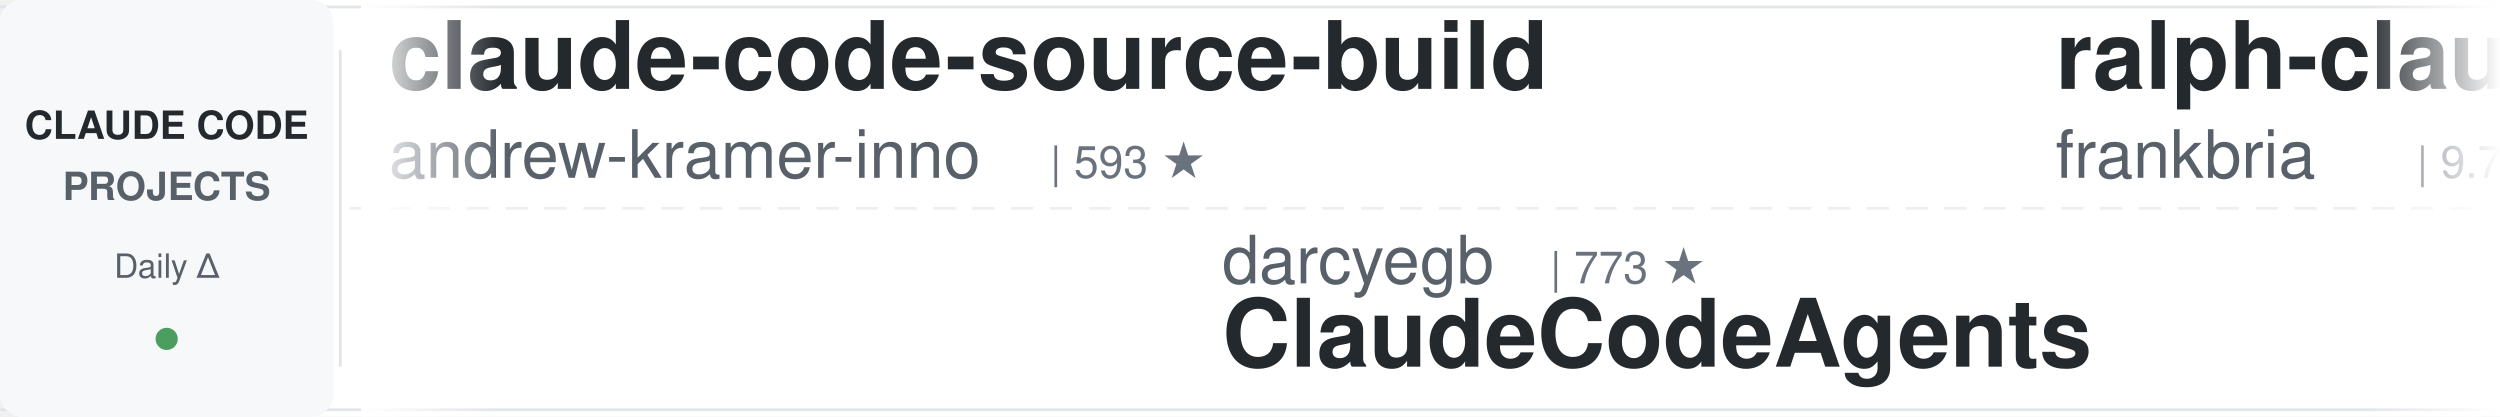
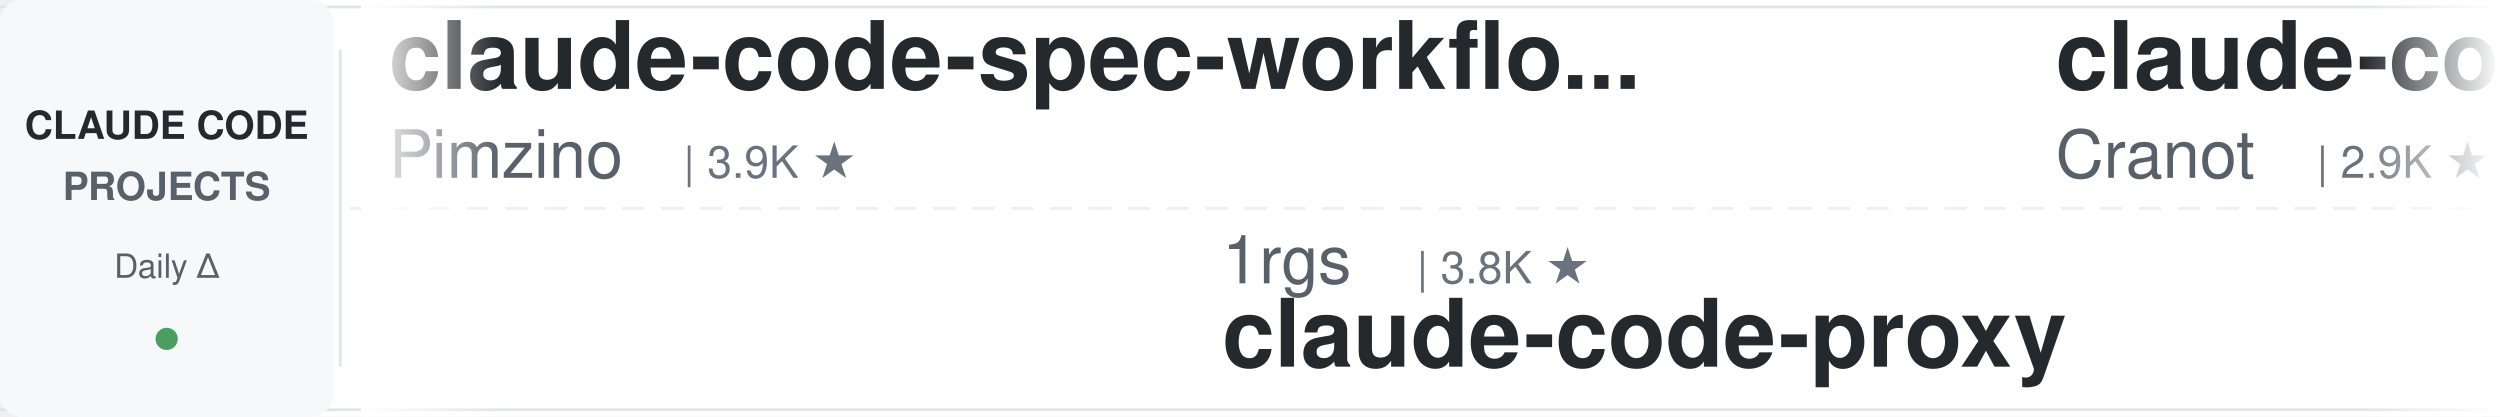
<svg xmlns="http://www.w3.org/2000/svg" width="900" height="150">
  <defs>
    <linearGradient id="leftFade" x1="0%" y1="0%" x2="100%" y2="0%">
      <stop offset="0%" style="stop-color:#ffffff;stop-opacity:1" />
      <stop offset="100%" style="stop-color:#ffffff;stop-opacity:0" />
    </linearGradient>
    <linearGradient id="rightFade" x1="0%" y1="0%" x2="100%" y2="0%">
      <stop offset="0%" style="stop-color:#ffffff;stop-opacity:0" />
      <stop offset="100%" style="stop-color:#ffffff;stop-opacity:1" />
    </linearGradient>
  </defs>
  <rect width="900" height="150" fill="#ffffff" rx="8" />
  <rect x="0" y="2" width="900" height="1" fill="#e1e4e8" />
  <rect x="0" y="147" width="900" height="1" fill="#e1e4e8" />
  <line x1="0" y1="75" x2="900" y2="75" stroke="#e1e4e8" stroke-width="1" stroke-dasharray="8 6" opacity="0.6" />
  <rect x="0" y="0" width="120" height="150" fill="#f6f8fa" rx="8" />
  <text x="60" y="50" font-family="-apple-system, BlinkMacSystemFont, 'Segoe UI', Helvetica, Arial, sans-serif" font-size="14" font-weight="600" fill="#24292e" text-anchor="middle">CLAUDE CODE</text>
  <text x="60" y="72" font-family="-apple-system, BlinkMacSystemFont, 'Segoe UI', Helvetica, Arial, sans-serif" font-size="14" font-weight="600" fill="#586069" text-anchor="middle">PROJECTS</text>
  <text x="60" y="100" font-family="-apple-system, BlinkMacSystemFont, 'Segoe UI', Helvetica, Arial, sans-serif" font-size="12" font-weight="500" fill="#586069" text-anchor="middle">Daily Δ</text>
  <circle cx="60" cy="122" r="4" fill="#22863a" opacity="0.8" />
  <rect x="122" y="18" width="1" height="114" fill="#e1e4e8" />
  <clipPath id="tickerClip">
    <rect x="130" y="0" width="770" height="150" />
  </clipPath>
  <g clip-path="url(#tickerClip)">
    <g id="tickerItems">
      <animateTransform attributeName="transform" attributeType="XML" type="translate" from="0 0" to="-3000 0" dur="54s" repeatCount="indefinite" />
      <g transform="translate(0, 0)">
-         <text x="140" y="32" font-family="-apple-system, BlinkMacSystemFont, 'Segoe UI', Helvetica, Arial, sans-serif" font-size="34" font-weight="600" fill="#24292e">claude-code-source-build</text>
-         <text x="140" y="64" font-family="-apple-system, BlinkMacSystemFont, 'Segoe UI', Helvetica, Arial, sans-serif" font-size="24" font-weight="400" fill="#586069">andrew-kramer-inno</text>
-         <text x="378" y="64" font-family="-apple-system, BlinkMacSystemFont, 'Segoe UI', Helvetica, Arial, sans-serif" font-size="16" font-weight="500" fill="#6a737d">| 593 ★</text>
+         <text x="140" y="32" font-family="-apple-system, BlinkMacSystemFont, 'Segoe UI', Helvetica, Arial, sans-serif" font-size="34" font-weight="600" fill="#24292e">claude-code-spec-workflo...</text>
+         <text x="140" y="64" font-family="-apple-system, BlinkMacSystemFont, 'Segoe UI', Helvetica, Arial, sans-serif" font-size="24" font-weight="400" fill="#586069">Pimzino</text>
+         <text x="246" y="64" font-family="-apple-system, BlinkMacSystemFont, 'Segoe UI', Helvetica, Arial, sans-serif" font-size="16" font-weight="500" fill="#6a737d">| 3.9K ★</text>
      </g>
      <g transform="translate(300, 0)">
-         <text x="140" y="102" font-family="-apple-system, BlinkMacSystemFont, 'Segoe UI', Helvetica, Arial, sans-serif" font-size="24" font-weight="400" fill="#586069">darcyegb</text>
-         <text x="258" y="102" font-family="-apple-system, BlinkMacSystemFont, 'Segoe UI', Helvetica, Arial, sans-serif" font-size="16" font-weight="500" fill="#6a737d">| 773 ★</text>
-         <text x="140" y="132" font-family="-apple-system, BlinkMacSystemFont, 'Segoe UI', Helvetica, Arial, sans-serif" font-size="34" font-weight="600" fill="#24292e">ClaudeCodeAgents</text>
+         <text x="140" y="102" font-family="-apple-system, BlinkMacSystemFont, 'Segoe UI', Helvetica, Arial, sans-serif" font-size="24" font-weight="400" fill="#586069">1rgs</text>
+         <text x="210" y="102" font-family="-apple-system, BlinkMacSystemFont, 'Segoe UI', Helvetica, Arial, sans-serif" font-size="16" font-weight="500" fill="#6a737d">| 3.8K ★</text>
+         <text x="140" y="132" font-family="-apple-system, BlinkMacSystemFont, 'Segoe UI', Helvetica, Arial, sans-serif" font-size="34" font-weight="600" fill="#24292e">claude-code-proxy</text>
      </g>
      <g transform="translate(600, 0)">
-         <text x="140" y="32" font-family="-apple-system, BlinkMacSystemFont, 'Segoe UI', Helvetica, Arial, sans-serif" font-size="34" font-weight="600" fill="#24292e">ralph-claude-code</text>
-         <text x="140" y="64" font-family="-apple-system, BlinkMacSystemFont, 'Segoe UI', Helvetica, Arial, sans-serif" font-size="24" font-weight="400" fill="#586069">frankbria</text>
-         <text x="270" y="64" font-family="-apple-system, BlinkMacSystemFont, 'Segoe UI', Helvetica, Arial, sans-serif" font-size="16" font-weight="500" fill="#6a737d">| 9.7K ★</text>
-       </g>
-       <g transform="translate(900, 0)">
-         <text x="140" y="102" font-family="-apple-system, BlinkMacSystemFont, 'Segoe UI', Helvetica, Arial, sans-serif" font-size="24" font-weight="400" fill="#586069">edmund-io</text>
-         <text x="270" y="102" font-family="-apple-system, BlinkMacSystemFont, 'Segoe UI', Helvetica, Arial, sans-serif" font-size="16" font-weight="500" fill="#6a737d">| 1.5K ★</text>
-         <text x="140" y="132" font-family="-apple-system, BlinkMacSystemFont, 'Segoe UI', Helvetica, Arial, sans-serif" font-size="34" font-weight="600" fill="#24292e">edmunds-claude-code</text>
-       </g>
-       <g transform="translate(1200, 0)">
        <text x="140" y="32" font-family="-apple-system, BlinkMacSystemFont, 'Segoe UI', Helvetica, Arial, sans-serif" font-size="34" font-weight="600" fill="#24292e">claude-code-guide</text>
        <text x="140" y="64" font-family="-apple-system, BlinkMacSystemFont, 'Segoe UI', Helvetica, Arial, sans-serif" font-size="24" font-weight="400" fill="#586069">Cranot</text>
        <text x="234" y="64" font-family="-apple-system, BlinkMacSystemFont, 'Segoe UI', Helvetica, Arial, sans-serif" font-size="16" font-weight="500" fill="#6a737d">| 2.9K ★</text>
      </g>
+       <g transform="translate(900, 0)">
+         <text x="140" y="102" font-family="-apple-system, BlinkMacSystemFont, 'Segoe UI', Helvetica, Arial, sans-serif" font-size="24" font-weight="400" fill="#586069">andrew-kramer-inno</text>
+         <text x="378" y="102" font-family="-apple-system, BlinkMacSystemFont, 'Segoe UI', Helvetica, Arial, sans-serif" font-size="16" font-weight="500" fill="#6a737d">| 593 ★</text>
+         <text x="140" y="132" font-family="-apple-system, BlinkMacSystemFont, 'Segoe UI', Helvetica, Arial, sans-serif" font-size="34" font-weight="600" fill="#24292e">claude-code-source-build</text>
+       </g>
+       <g transform="translate(1200, 0)">
+         <text x="140" y="32" font-family="-apple-system, BlinkMacSystemFont, 'Segoe UI', Helvetica, Arial, sans-serif" font-size="34" font-weight="600" fill="#24292e">claude-code-security-rev...</text>
+         <text x="140" y="64" font-family="-apple-system, BlinkMacSystemFont, 'Segoe UI', Helvetica, Arial, sans-serif" font-size="24" font-weight="400" fill="#586069">anthropics</text>
+         <text x="282" y="64" font-family="-apple-system, BlinkMacSystemFont, 'Segoe UI', Helvetica, Arial, sans-serif" font-size="16" font-weight="500" fill="#6a737d">| 6.3K ★</text>
+       </g>
      <g transform="translate(1500, 0)">
-         <text x="140" y="102" font-family="-apple-system, BlinkMacSystemFont, 'Segoe UI', Helvetica, Arial, sans-serif" font-size="24" font-weight="400" fill="#586069">oboard</text>
-         <text x="234" y="102" font-family="-apple-system, BlinkMacSystemFont, 'Segoe UI', Helvetica, Arial, sans-serif" font-size="16" font-weight="500" fill="#6a737d">| 3.3K ★</text>
-         <text x="140" y="132" font-family="-apple-system, BlinkMacSystemFont, 'Segoe UI', Helvetica, Arial, sans-serif" font-size="34" font-weight="600" fill="#24292e">claude-code-rev</text>
+         <text x="140" y="102" font-family="-apple-system, BlinkMacSystemFont, 'Segoe UI', Helvetica, Arial, sans-serif" font-size="24" font-weight="400" fill="#586069">liuup</text>
+         <text x="222" y="102" font-family="-apple-system, BlinkMacSystemFont, 'Segoe UI', Helvetica, Arial, sans-serif" font-size="16" font-weight="500" fill="#6a737d">| 4.0K ★</text>
+         <text x="140" y="132" font-family="-apple-system, BlinkMacSystemFont, 'Segoe UI', Helvetica, Arial, sans-serif" font-size="34" font-weight="600" fill="#24292e">claude-code-analysis</text>
      </g>
      <g transform="translate(1800, 0)">
-         <text x="140" y="32" font-family="-apple-system, BlinkMacSystemFont, 'Segoe UI', Helvetica, Arial, sans-serif" font-size="34" font-weight="600" fill="#24292e">claude-code-source</text>
-         <text x="140" y="64" font-family="-apple-system, BlinkMacSystemFont, 'Segoe UI', Helvetica, Arial, sans-serif" font-size="24" font-weight="400" fill="#586069">hangsman</text>
-         <text x="258" y="64" font-family="-apple-system, BlinkMacSystemFont, 'Segoe UI', Helvetica, Arial, sans-serif" font-size="16" font-weight="500" fill="#6a737d">| 797 ★</text>
+         <text x="140" y="32" font-family="-apple-system, BlinkMacSystemFont, 'Segoe UI', Helvetica, Arial, sans-serif" font-size="34" font-weight="600" fill="#24292e">edmunds-claude-code</text>
+         <text x="140" y="64" font-family="-apple-system, BlinkMacSystemFont, 'Segoe UI', Helvetica, Arial, sans-serif" font-size="24" font-weight="400" fill="#586069">edmund-io</text>
+         <text x="270" y="64" font-family="-apple-system, BlinkMacSystemFont, 'Segoe UI', Helvetica, Arial, sans-serif" font-size="16" font-weight="500" fill="#6a737d">| 1.5K ★</text>
      </g>
      <g transform="translate(2100, 0)">
-         <text x="140" y="102" font-family="-apple-system, BlinkMacSystemFont, 'Segoe UI', Helvetica, Arial, sans-serif" font-size="24" font-weight="400" fill="#586069">Yuyz0112</text>
-         <text x="258" y="102" font-family="-apple-system, BlinkMacSystemFont, 'Segoe UI', Helvetica, Arial, sans-serif" font-size="16" font-weight="500" fill="#6a737d">| 2.4K ★</text>
-         <text x="140" y="132" font-family="-apple-system, BlinkMacSystemFont, 'Segoe UI', Helvetica, Arial, sans-serif" font-size="34" font-weight="600" fill="#24292e">claude-code-reverse</text>
+         <text x="140" y="102" font-family="-apple-system, BlinkMacSystemFont, 'Segoe UI', Helvetica, Arial, sans-serif" font-size="24" font-weight="400" fill="#586069">ponponon</text>
+         <text x="258" y="102" font-family="-apple-system, BlinkMacSystemFont, 'Segoe UI', Helvetica, Arial, sans-serif" font-size="16" font-weight="500" fill="#6a737d">| 2.3K ★</text>
+         <text x="140" y="132" font-family="-apple-system, BlinkMacSystemFont, 'Segoe UI', Helvetica, Arial, sans-serif" font-size="34" font-weight="600" fill="#24292e">claude_code_src</text>
      </g>
      <g transform="translate(2400, 0)">
-         <text x="140" y="32" font-family="-apple-system, BlinkMacSystemFont, 'Segoe UI', Helvetica, Arial, sans-serif" font-size="34" font-weight="600" fill="#24292e">how-claude-code-works</text>
-         <text x="140" y="64" font-family="-apple-system, BlinkMacSystemFont, 'Segoe UI', Helvetica, Arial, sans-serif" font-size="24" font-weight="400" fill="#586069">Windy3f3f3f3f</text>
-         <text x="318" y="64" font-family="-apple-system, BlinkMacSystemFont, 'Segoe UI', Helvetica, Arial, sans-serif" font-size="16" font-weight="500" fill="#6a737d">| 3.7K ★</text>
+         <text x="140" y="32" font-family="-apple-system, BlinkMacSystemFont, 'Segoe UI', Helvetica, Arial, sans-serif" font-size="34" font-weight="600" fill="#24292e">oh-my-claudecode</text>
+         <text x="140" y="64" font-family="-apple-system, BlinkMacSystemFont, 'Segoe UI', Helvetica, Arial, sans-serif" font-size="24" font-weight="400" fill="#586069">Yeachan-Heo</text>
+         <text x="294" y="64" font-family="-apple-system, BlinkMacSystemFont, 'Segoe UI', Helvetica, Arial, sans-serif" font-size="16" font-weight="500" fill="#6a737d">| 39.7K ★</text>
      </g>
      <g transform="translate(2700, 0)">
-         <text x="140" y="102" font-family="-apple-system, BlinkMacSystemFont, 'Segoe UI', Helvetica, Arial, sans-serif" font-size="24" font-weight="400" fill="#586069">fuergaosi233</text>
-         <text x="306" y="102" font-family="-apple-system, BlinkMacSystemFont, 'Segoe UI', Helvetica, Arial, sans-serif" font-size="16" font-weight="500" fill="#6a737d">| 2.8K ★</text>
+         <text x="140" y="102" font-family="-apple-system, BlinkMacSystemFont, 'Segoe UI', Helvetica, Arial, sans-serif" font-size="24" font-weight="400" fill="#586069">daymade</text>
+         <text x="246" y="102" font-family="-apple-system, BlinkMacSystemFont, 'Segoe UI', Helvetica, Arial, sans-serif" font-size="16" font-weight="500" fill="#6a737d">| 1.4K ★</text>
+         <text x="140" y="132" font-family="-apple-system, BlinkMacSystemFont, 'Segoe UI', Helvetica, Arial, sans-serif" font-size="34" font-weight="600" fill="#24292e">claude-code-skills</text>
+       </g>
+       <g transform="translate(3000, 0)">
+         <text x="140" y="32" font-family="-apple-system, BlinkMacSystemFont, 'Segoe UI', Helvetica, Arial, sans-serif" font-size="34" font-weight="600" fill="#24292e">claude-code-spec-workflo...</text>
+         <text x="140" y="64" font-family="-apple-system, BlinkMacSystemFont, 'Segoe UI', Helvetica, Arial, sans-serif" font-size="24" font-weight="400" fill="#586069">Pimzino</text>
+         <text x="246" y="64" font-family="-apple-system, BlinkMacSystemFont, 'Segoe UI', Helvetica, Arial, sans-serif" font-size="16" font-weight="500" fill="#6a737d">| 3.9K ★</text>
+       </g>
+       <g transform="translate(3300, 0)">
+         <text x="140" y="102" font-family="-apple-system, BlinkMacSystemFont, 'Segoe UI', Helvetica, Arial, sans-serif" font-size="24" font-weight="400" fill="#586069">1rgs</text>
+         <text x="210" y="102" font-family="-apple-system, BlinkMacSystemFont, 'Segoe UI', Helvetica, Arial, sans-serif" font-size="16" font-weight="500" fill="#6a737d">| 3.8K ★</text>
        <text x="140" y="132" font-family="-apple-system, BlinkMacSystemFont, 'Segoe UI', Helvetica, Arial, sans-serif" font-size="34" font-weight="600" fill="#24292e">claude-code-proxy</text>
      </g>
-       <g transform="translate(3000, 0)">
-         <text x="140" y="32" font-family="-apple-system, BlinkMacSystemFont, 'Segoe UI', Helvetica, Arial, sans-serif" font-size="34" font-weight="600" fill="#24292e">claude-code-source-build</text>
-         <text x="140" y="64" font-family="-apple-system, BlinkMacSystemFont, 'Segoe UI', Helvetica, Arial, sans-serif" font-size="24" font-weight="400" fill="#586069">andrew-kramer-inno</text>
-         <text x="378" y="64" font-family="-apple-system, BlinkMacSystemFont, 'Segoe UI', Helvetica, Arial, sans-serif" font-size="16" font-weight="500" fill="#6a737d">| 593 ★</text>
-       </g>
-       <g transform="translate(3300, 0)">
-         <text x="140" y="102" font-family="-apple-system, BlinkMacSystemFont, 'Segoe UI', Helvetica, Arial, sans-serif" font-size="24" font-weight="400" fill="#586069">darcyegb</text>
-         <text x="258" y="102" font-family="-apple-system, BlinkMacSystemFont, 'Segoe UI', Helvetica, Arial, sans-serif" font-size="16" font-weight="500" fill="#6a737d">| 773 ★</text>
-         <text x="140" y="132" font-family="-apple-system, BlinkMacSystemFont, 'Segoe UI', Helvetica, Arial, sans-serif" font-size="34" font-weight="600" fill="#24292e">ClaudeCodeAgents</text>
-       </g>
      <g transform="translate(3600, 0)">
-         <text x="140" y="32" font-family="-apple-system, BlinkMacSystemFont, 'Segoe UI', Helvetica, Arial, sans-serif" font-size="34" font-weight="600" fill="#24292e">ralph-claude-code</text>
-         <text x="140" y="64" font-family="-apple-system, BlinkMacSystemFont, 'Segoe UI', Helvetica, Arial, sans-serif" font-size="24" font-weight="400" fill="#586069">frankbria</text>
-         <text x="270" y="64" font-family="-apple-system, BlinkMacSystemFont, 'Segoe UI', Helvetica, Arial, sans-serif" font-size="16" font-weight="500" fill="#6a737d">| 9.7K ★</text>
+         <text x="140" y="32" font-family="-apple-system, BlinkMacSystemFont, 'Segoe UI', Helvetica, Arial, sans-serif" font-size="34" font-weight="600" fill="#24292e">claude-code-guide</text>
+         <text x="140" y="64" font-family="-apple-system, BlinkMacSystemFont, 'Segoe UI', Helvetica, Arial, sans-serif" font-size="24" font-weight="400" fill="#586069">Cranot</text>
+         <text x="234" y="64" font-family="-apple-system, BlinkMacSystemFont, 'Segoe UI', Helvetica, Arial, sans-serif" font-size="16" font-weight="500" fill="#6a737d">| 2.9K ★</text>
      </g>
      <g transform="translate(3900, 0)">
-         <text x="140" y="102" font-family="-apple-system, BlinkMacSystemFont, 'Segoe UI', Helvetica, Arial, sans-serif" font-size="24" font-weight="400" fill="#586069">edmund-io</text>
-         <text x="270" y="102" font-family="-apple-system, BlinkMacSystemFont, 'Segoe UI', Helvetica, Arial, sans-serif" font-size="16" font-weight="500" fill="#6a737d">| 1.5K ★</text>
-         <text x="140" y="132" font-family="-apple-system, BlinkMacSystemFont, 'Segoe UI', Helvetica, Arial, sans-serif" font-size="34" font-weight="600" fill="#24292e">edmunds-claude-code</text>
+         <text x="140" y="102" font-family="-apple-system, BlinkMacSystemFont, 'Segoe UI', Helvetica, Arial, sans-serif" font-size="24" font-weight="400" fill="#586069">andrew-kramer-inno</text>
+         <text x="378" y="102" font-family="-apple-system, BlinkMacSystemFont, 'Segoe UI', Helvetica, Arial, sans-serif" font-size="16" font-weight="500" fill="#6a737d">| 593 ★</text>
+         <text x="140" y="132" font-family="-apple-system, BlinkMacSystemFont, 'Segoe UI', Helvetica, Arial, sans-serif" font-size="34" font-weight="600" fill="#24292e">claude-code-source-build</text>
      </g>
    </g>
  </g>
  <rect x="130" y="0" width="50" height="150" fill="url(#leftFade)" />
  <rect x="850" y="0" width="50" height="150" fill="url(#rightFade)" />
</svg>
